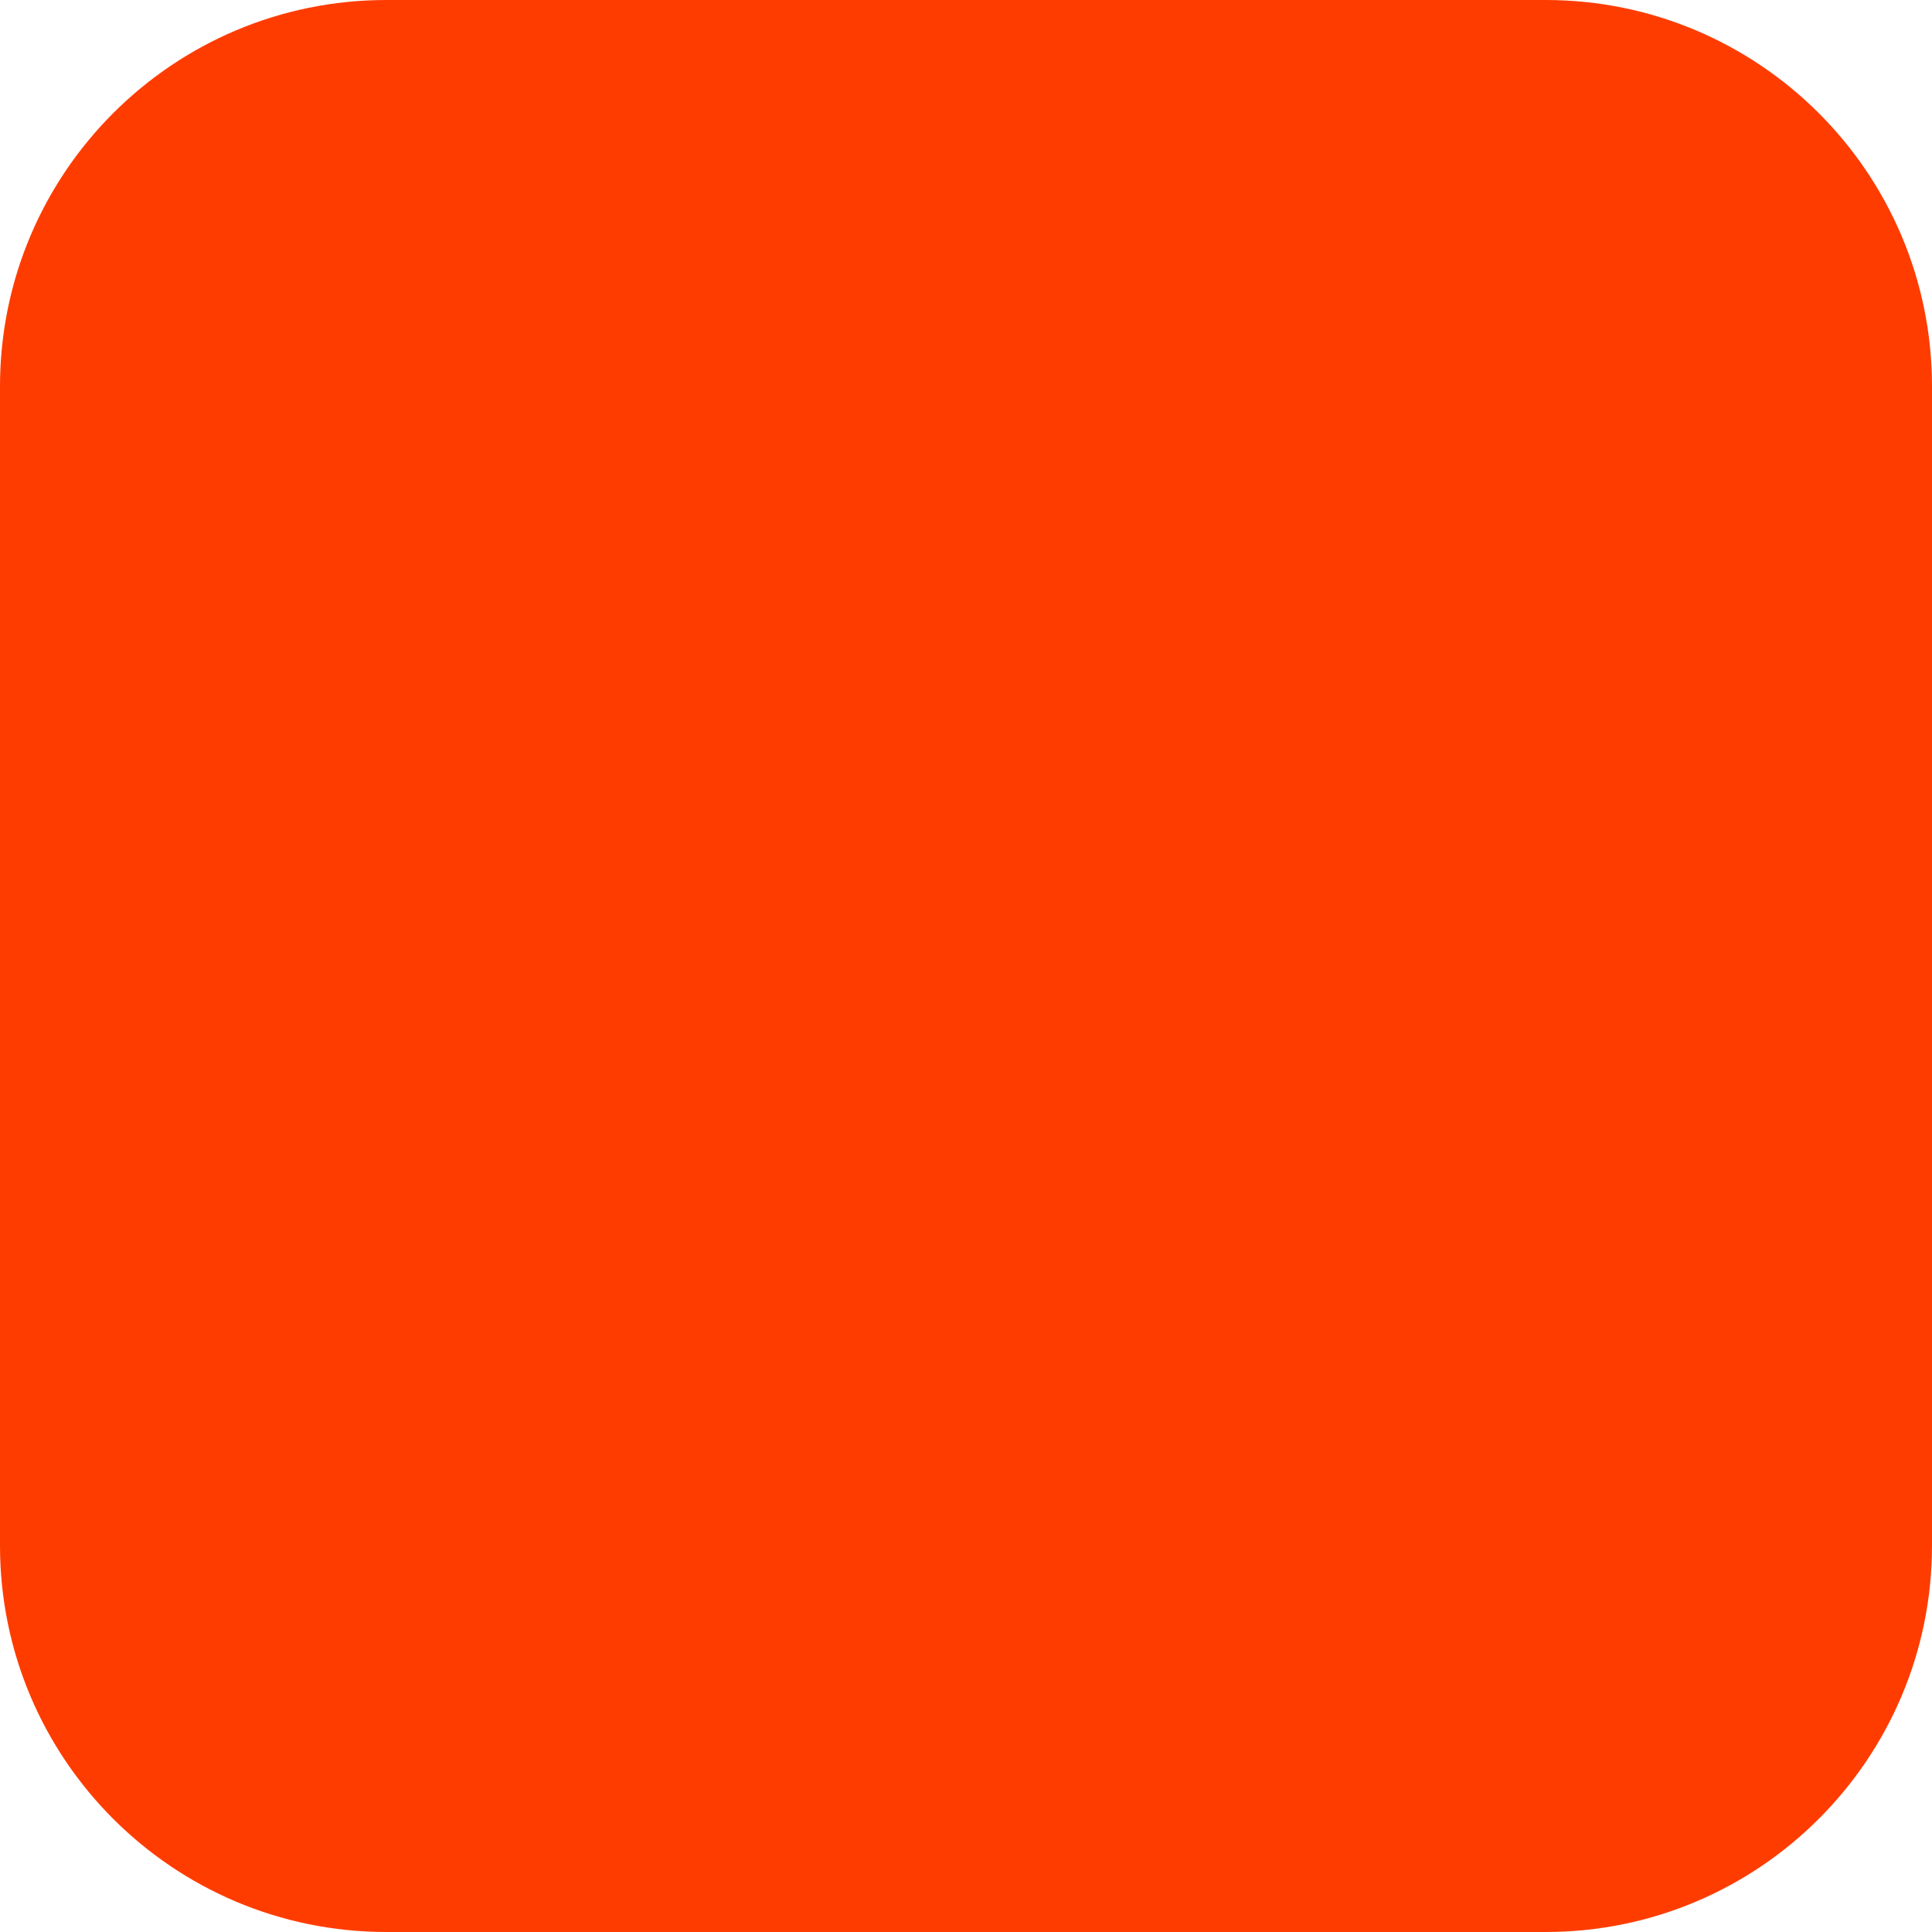
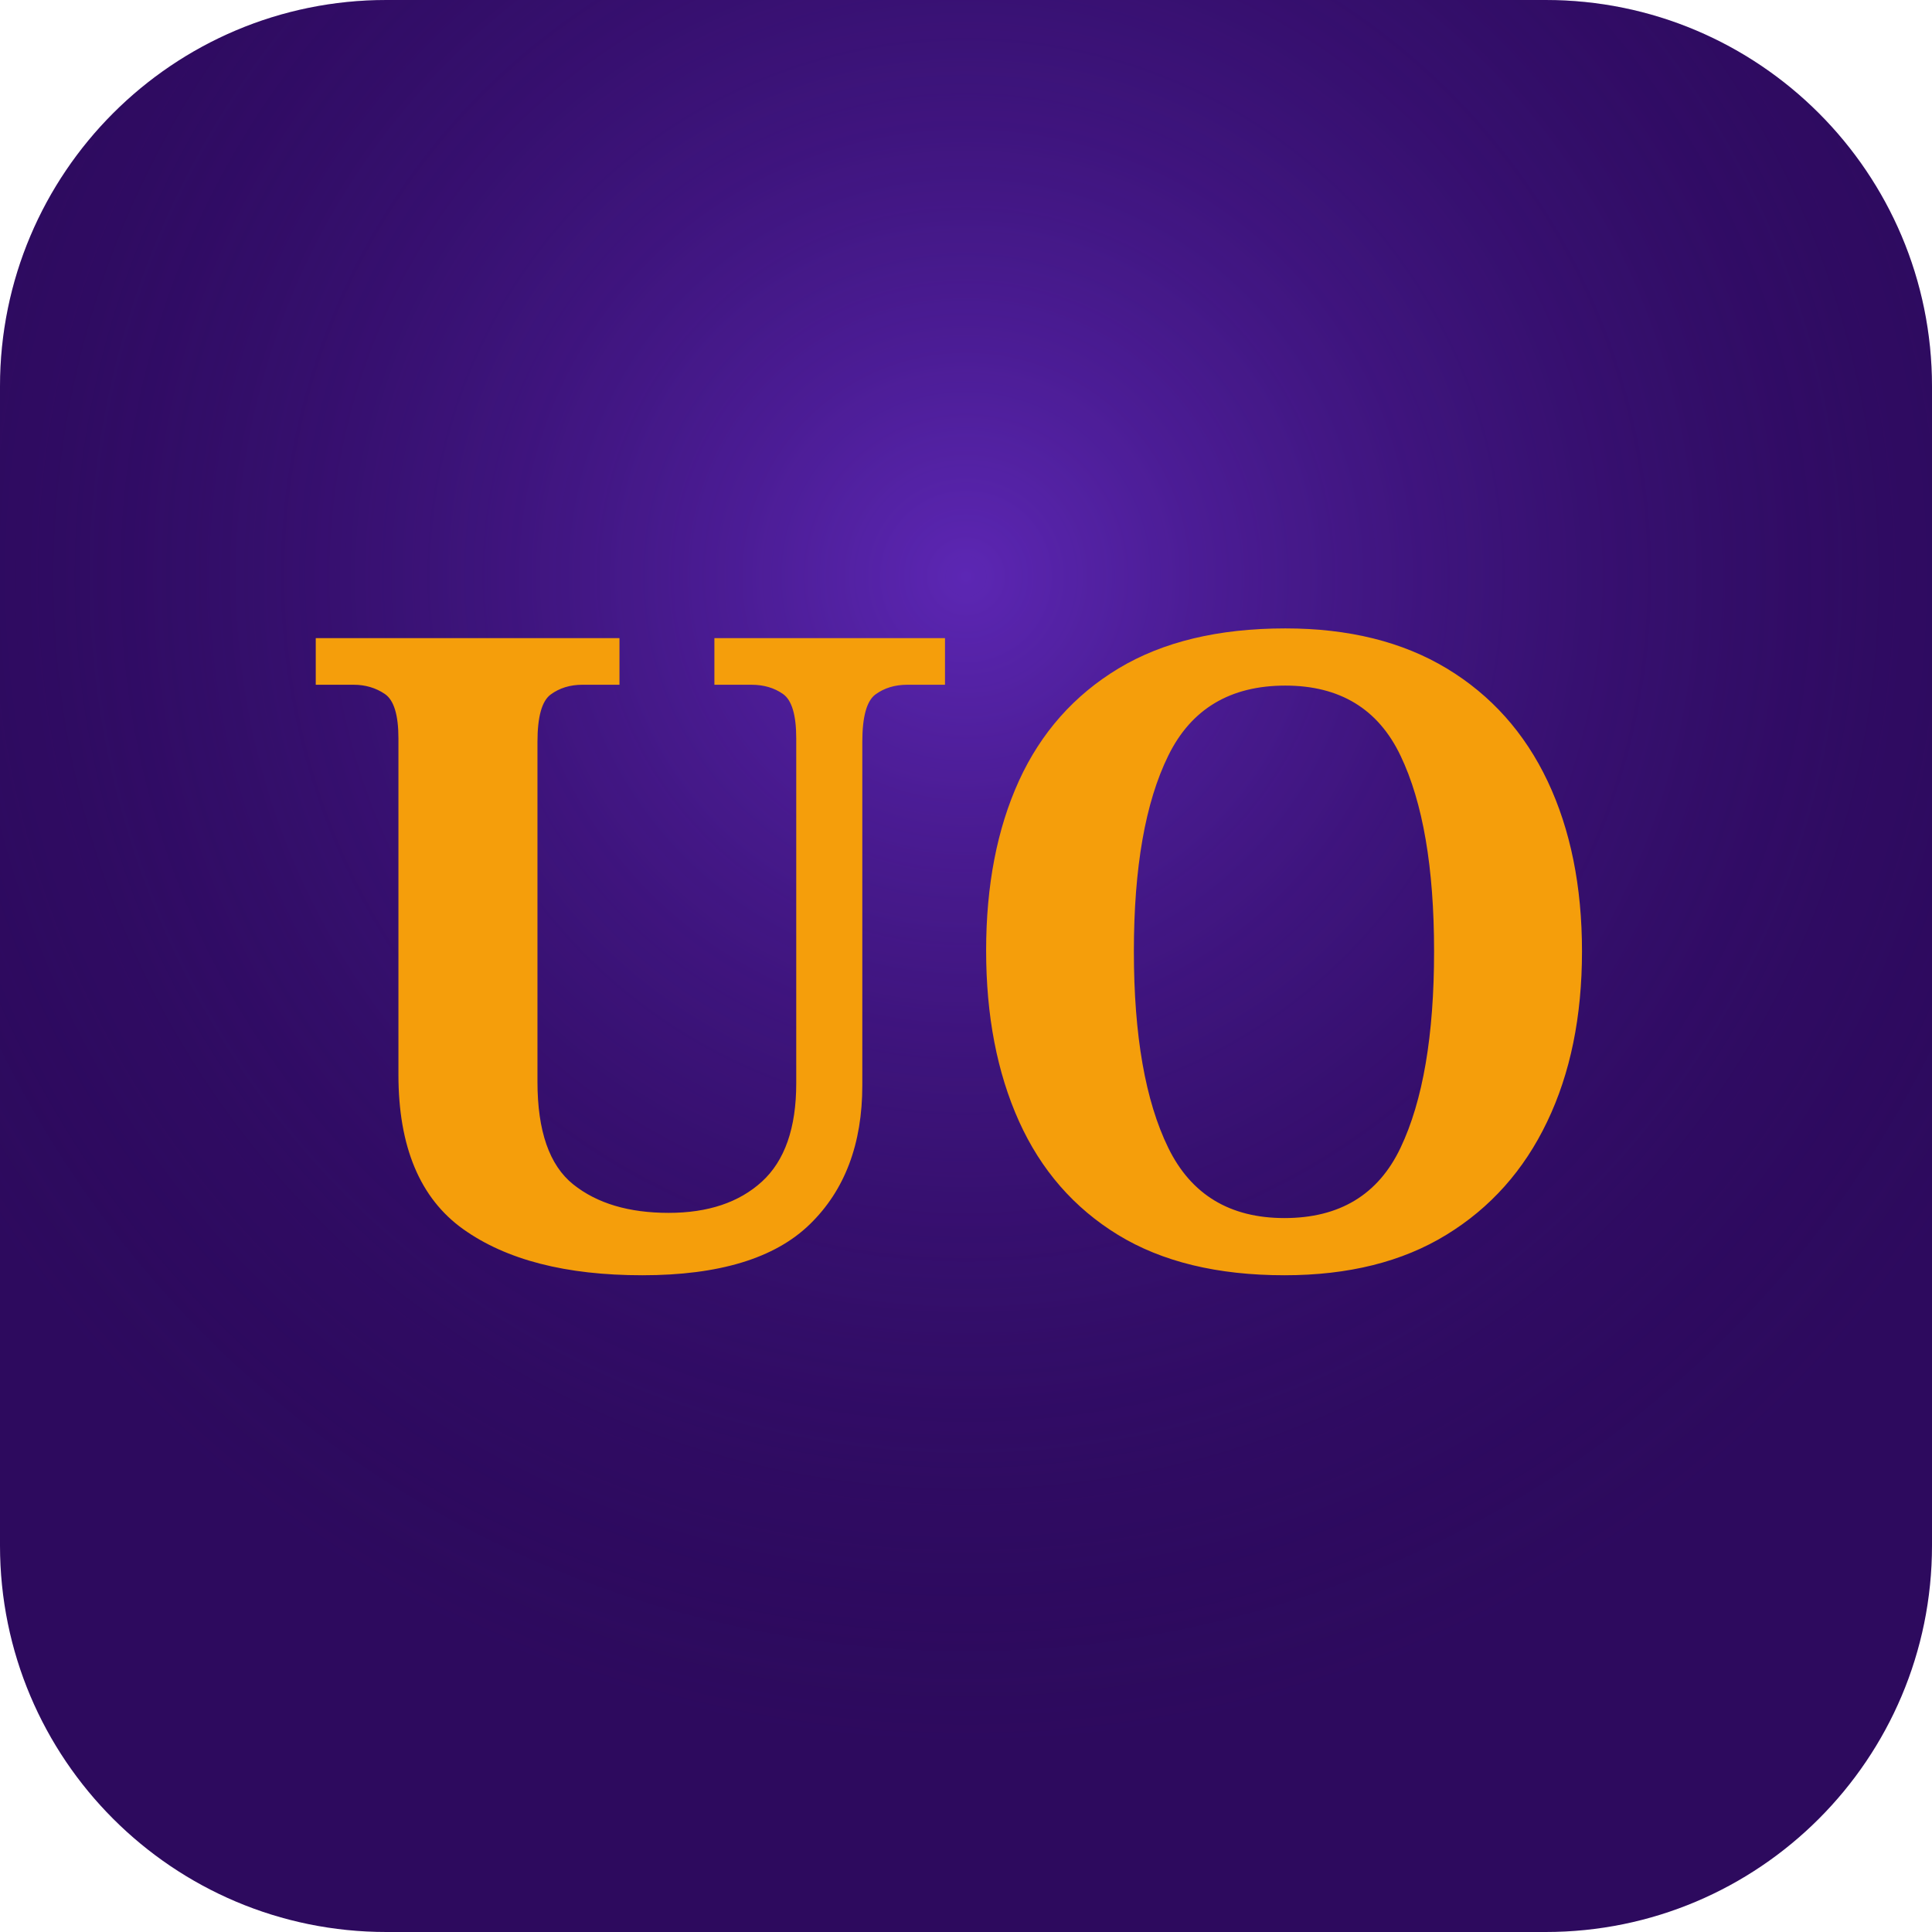
<svg xmlns="http://www.w3.org/2000/svg" width="180" height="180" viewBox="0 0 180 180" fill="none">
-   <rect width="180" height="180" rx="36" fill="#FF3C00" />
+   <rect width="180" height="180" rx="36" fill="#2D0A5E" />
+   <rect width="180" height="180" rx="36" fill="url(#glow)" opacity="0.6" />
+   <text x="90" y="118" font-family="Georgia, serif" font-size="82" font-weight="700" fill="#F59E0B" text-anchor="middle" letter-spacing="-2">UO</text>
+   <defs>
+     <radialGradient id="glow" cx="50%" cy="30%" r="60%">
+       <stop offset="0%" stop-color="#7C3AED" stop-opacity="1" />
+       <stop offset="100%" stop-color="#2D0A5E" stop-opacity="0" />
+     </radialGradient>
+   </defs>
</svg>
